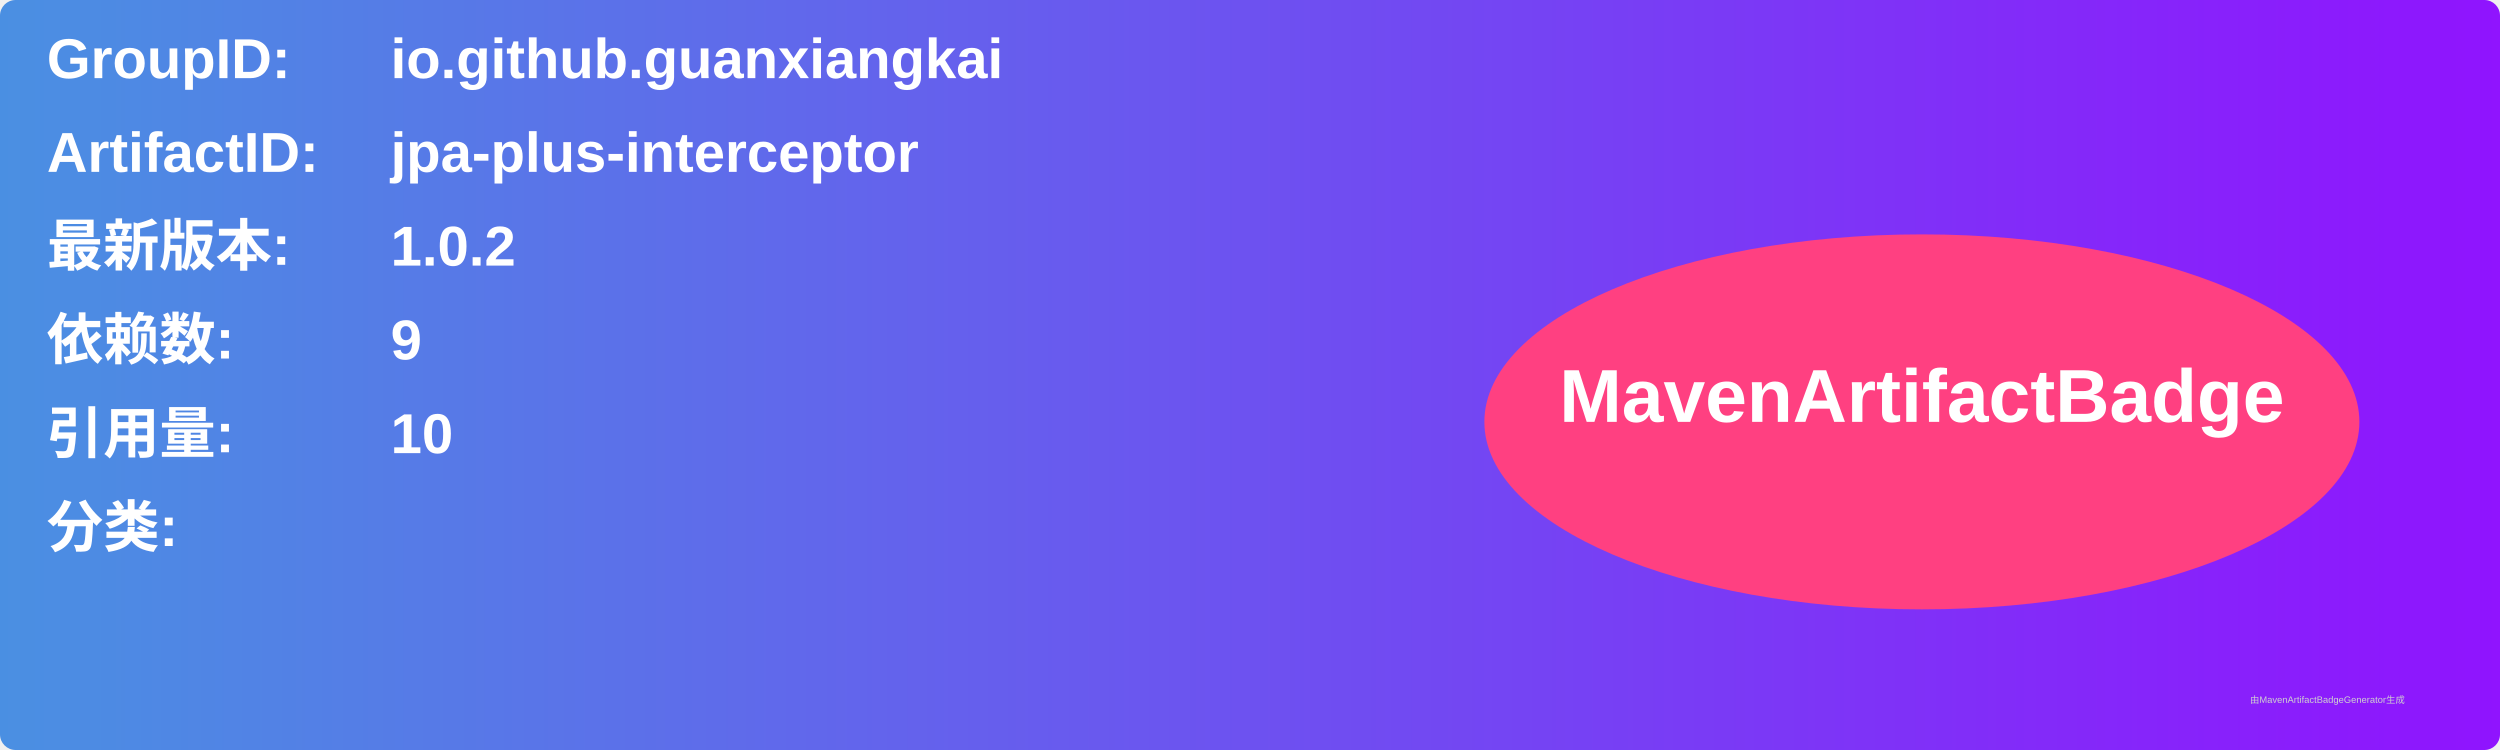
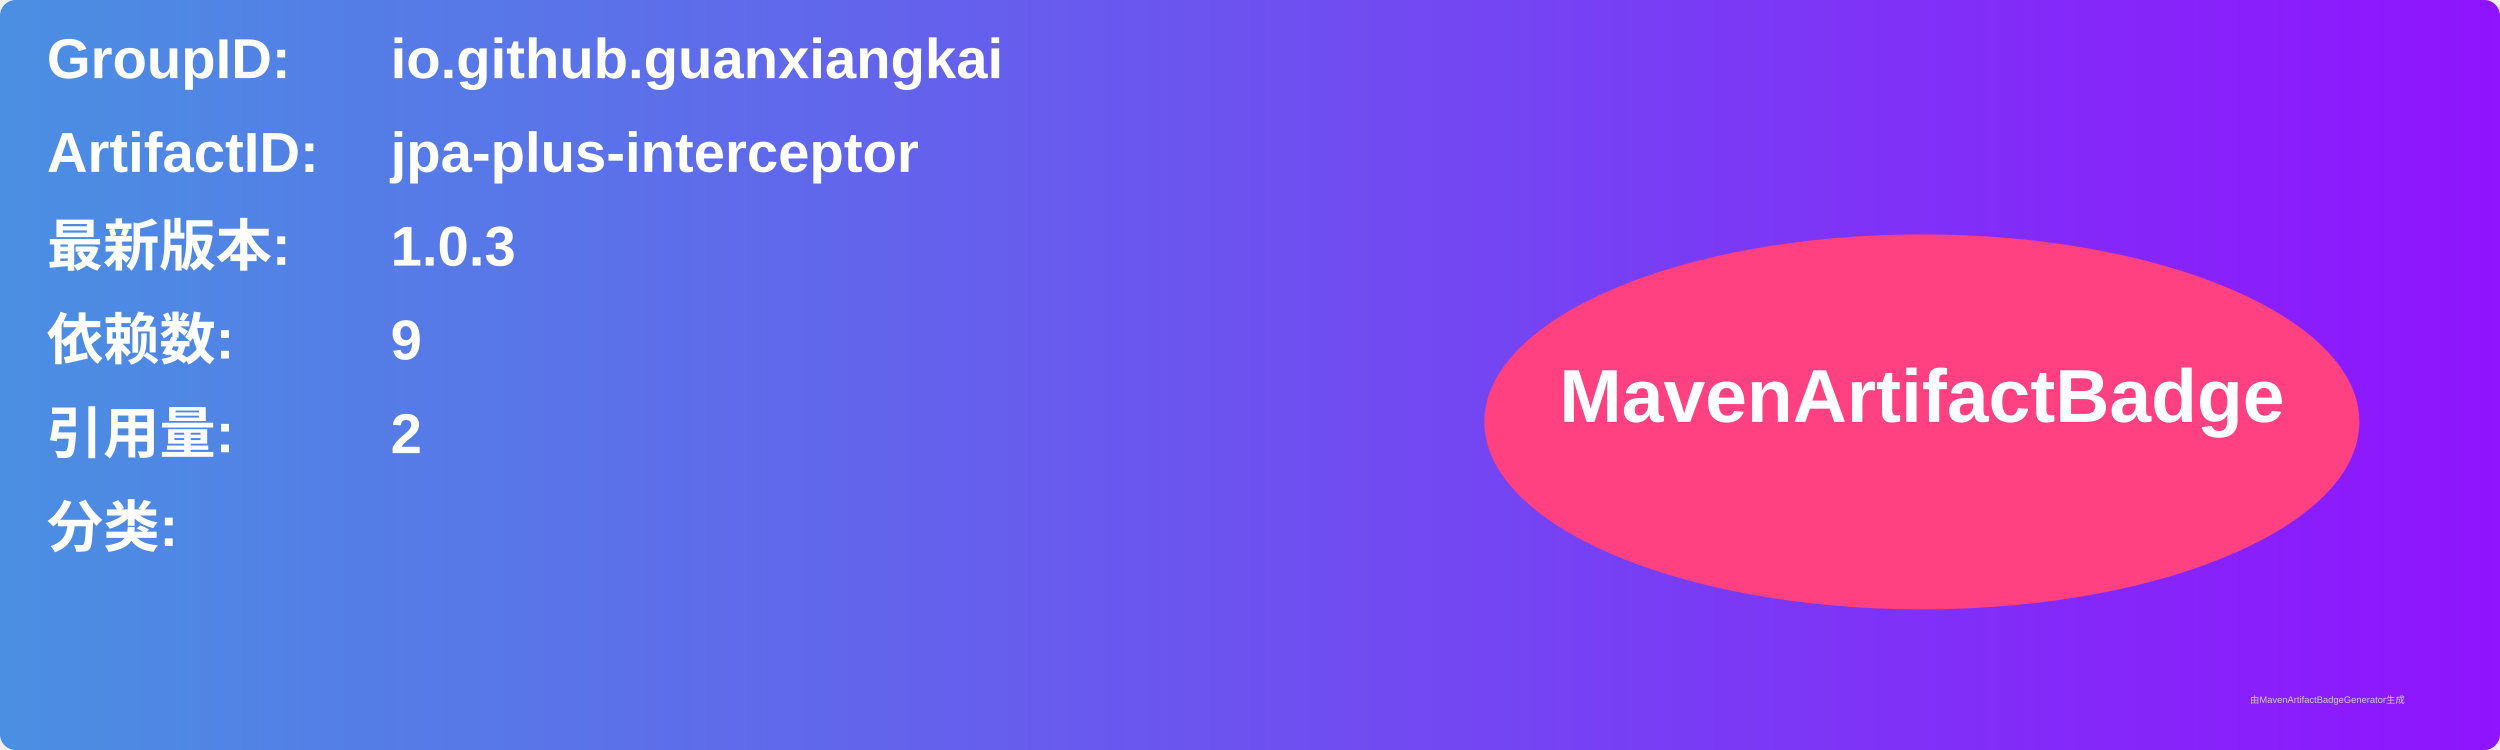
<svg xmlns="http://www.w3.org/2000/svg" width="800" height="240" viewBox="0 0 800 240">
  <linearGradient id="grad" x1="0%" y1="0%" x2="100%" y2="0%">
    <stop offset="0%" stop-color="#4a90e2" />
    <stop offset="100%" stop-color="#9013fe" />
  </linearGradient>
  <rect width="100%" height="100%" rx="5" ry="5" fill="url(#grad)" />
  <g transform="translate(15, 15)">
    <text x="0" y="10" font-family="Arial" font-size="18" fill="white" font-weight="bold" width="260">GroupID:</text>
    <text x="110" y="10" font-family="Arial" font-size="18" fill="white" font-weight="bold" width="460">io.github.guanxiangkai</text>
    <text x="0" y="40" font-family="Arial" font-size="18" fill="white" font-weight="bold" width="260">ArtifactID:</text>
    <text x="110" y="40" font-family="Arial" font-size="18" fill="white" font-weight="bold" width="460">jpa-plus-interceptor</text>
    <text x="0" y="70" font-family="Arial" font-size="18" fill="white" font-weight="bold">最新版本:</text>
    <text x="110" y="70" font-family="Arial" font-size="18" fill="white" font-weight="bold">
-       <tspan font-weight="bold">1.0.2</tspan>
+       <tspan font-weight="bold">1.0.3</tspan>
    </text>
    <text x="0" y="100" font-family="Arial" font-size="18" fill="white" font-weight="bold">依赖数: </text>
    <text x="110" y="100" font-family="Arial" font-size="18" fill="white">
      <tspan font-weight="bold">9</tspan>
    </text>
    <text x="0" y="130" font-family="Arial" font-size="18" fill="white" font-weight="bold">引用量: </text>
    <text x="110" y="130" font-family="Arial" font-size="18" fill="white">
-       <tspan font-weight="bold">10</tspan>
+       <tspan font-weight="bold">2</tspan>
    </text>
    <text x="0" y="160" font-family="Arial" font-size="18" fill="white" font-weight="bold">分类:</text>
    <text x="10" y="190" font-family="Arial" font-size="10" fill="white">
      <tspan font-weight="bold" />
    </text>
    <ellipse cx="600" cy="120" rx="140" ry="60" fill="#ff4081" />
    <text x="600" y="120" text-anchor="middle" font-family="Arial" font-size="24" fill="white" font-weight="bold">MavenArtifactBadge</text>
  </g>
  <text x="720" y="225" font-family="Arial" font-size="3" fill="#d0d0d0">由MavenArtifactBadgeGenerator生成</text>
</svg>
